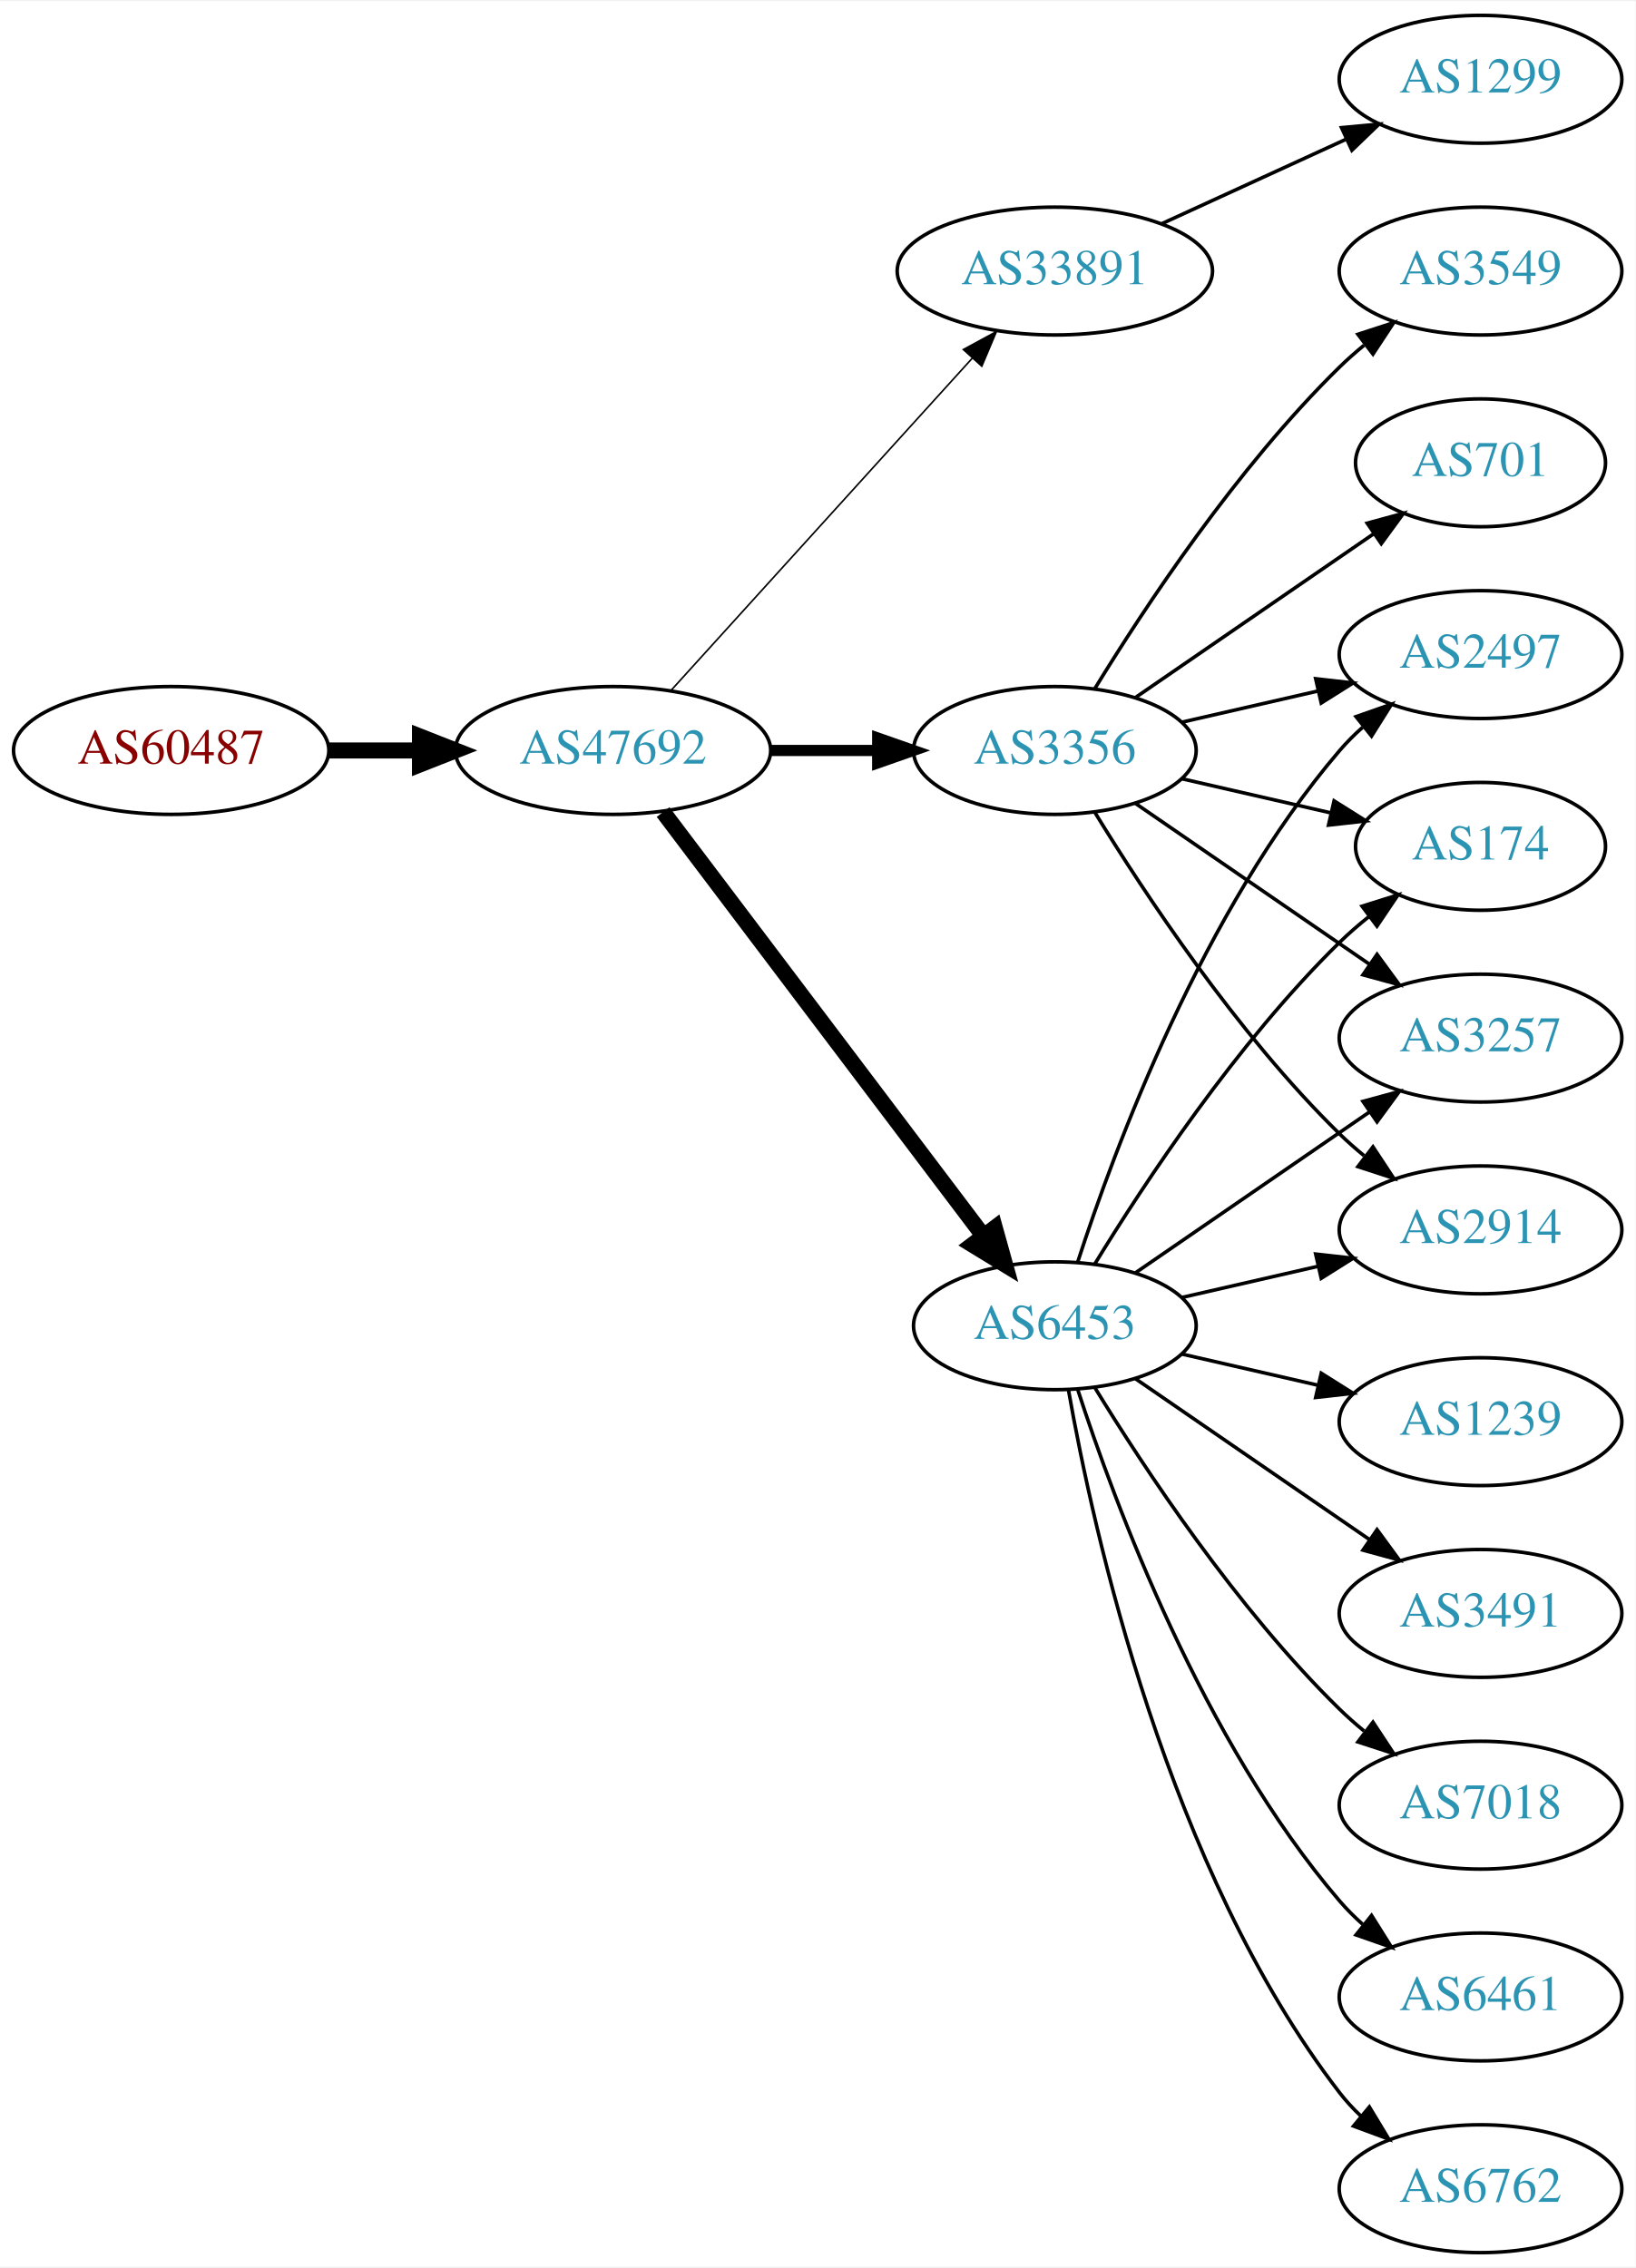
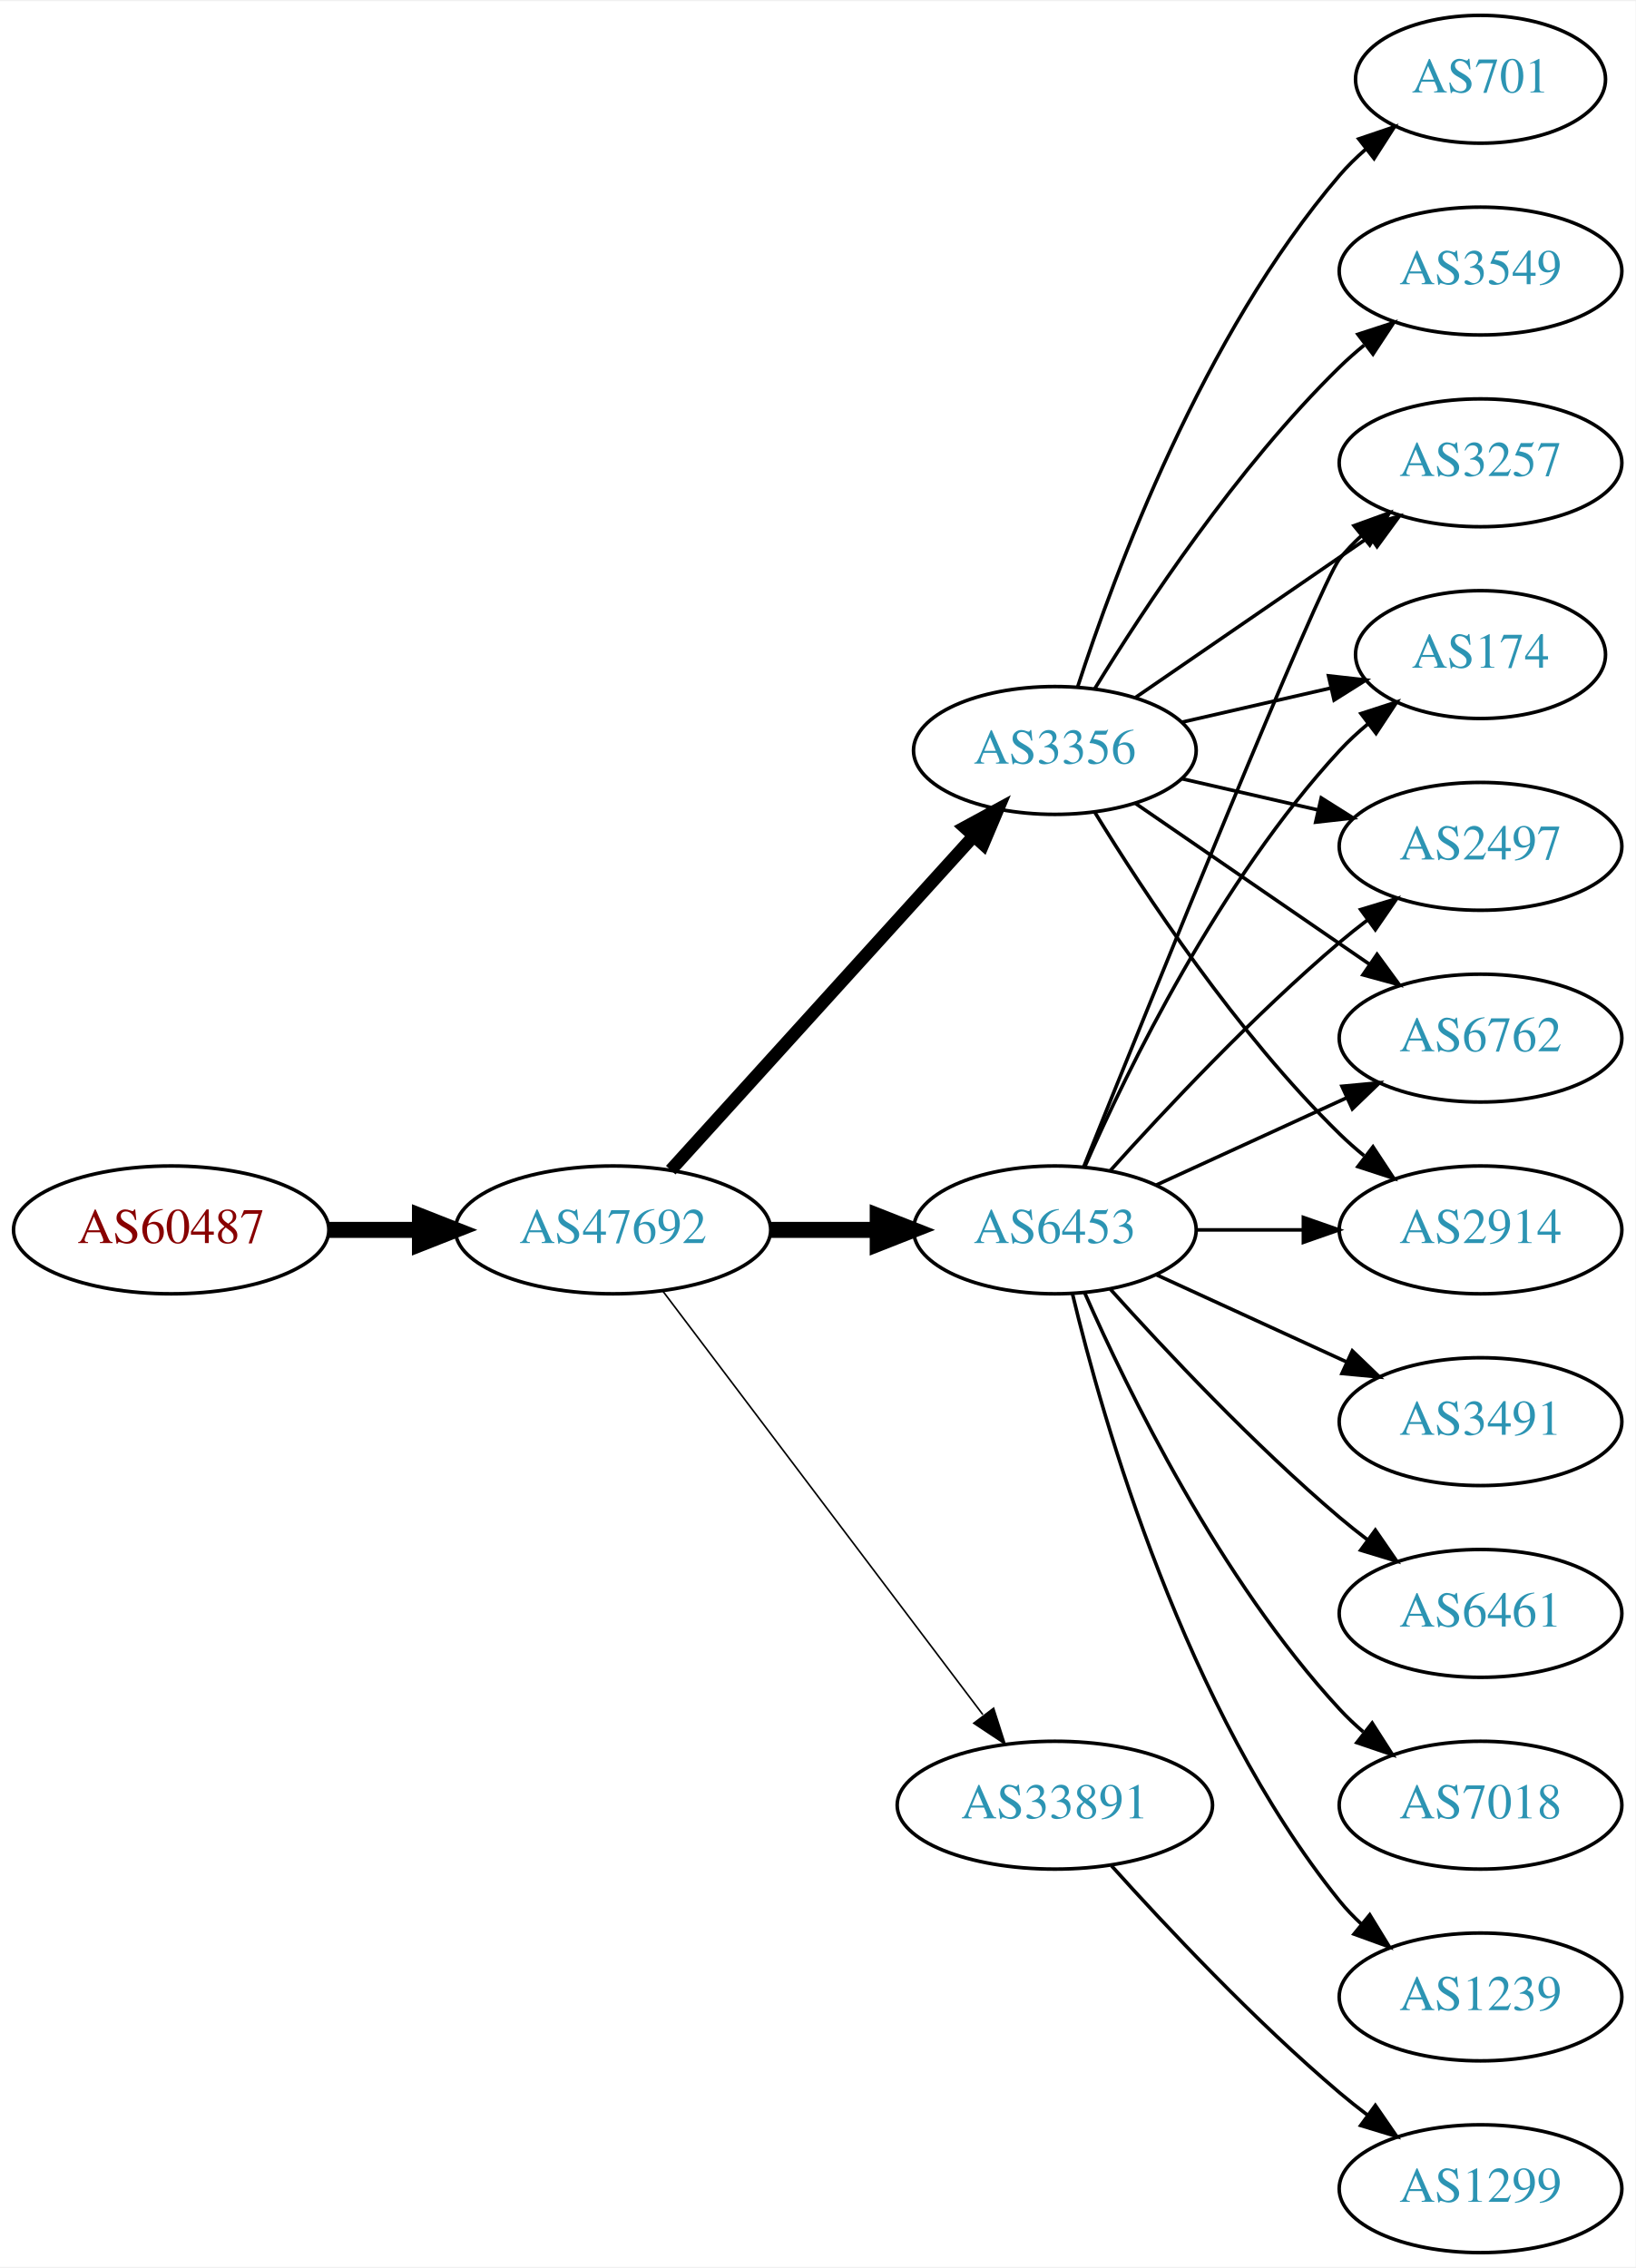
<svg xmlns="http://www.w3.org/2000/svg" xmlns:xlink="http://www.w3.org/1999/xlink" width="460pt" height="638pt" viewBox="0.00 0.00 460.47 638.00">
  <g id="graph0" class="graph" transform="scale(1 1) rotate(0) translate(4 634)">
    <polygon fill="white" stroke="none" points="-4,4 -4,-634 456.469,-634 456.469,4 -4,4" />
    <g id="node1" class="node">
      <g id="a_node1">
        <a xlink:href="/asn/60487" xlink:title="AS60487 ~ Camyno GmbH [AT]">
-           <ellipse fill="#ffffff" stroke="black" cx="44.196" cy="-423" rx="44.393" ry="18" />
-           <text text-anchor="middle" x="44.196" y="-419.3" font-family="Times,serif" font-size="14.00" fill="#880000">AS60487</text>
+           <ellipse fill="#ffffff" stroke="black" cx="44.196" cy="-288" rx="44.393" ry="18" />
+           <text text-anchor="middle" x="44.196" y="-284.3" font-family="Times,serif" font-size="14.00" fill="#880000">AS60487</text>
        </a>
      </g>
    </g>
    <g id="node2" class="node">
      <g id="a_node2">
        <a xlink:href="/asn/47692" xlink:title="AS47692 ~ Nessus GmbH [AT]">
-           <ellipse fill="#ffffff" stroke="black" cx="168.588" cy="-423" rx="44.393" ry="18" />
-           <text text-anchor="middle" x="168.588" y="-419.3" font-family="Times,serif" font-size="14.00" fill="#2c94b3">AS47692</text>
+           <ellipse fill="#ffffff" stroke="black" cx="168.588" cy="-288" rx="44.393" ry="18" />
+           <text text-anchor="middle" x="168.588" y="-284.3" font-family="Times,serif" font-size="14.00" fill="#2c94b3">AS47692</text>
        </a>
      </g>
    </g>
    <g id="edge1" class="edge">
-       <path fill="none" stroke="black" stroke-width="4.5" d="M88.692,-423C96.898,-423 105.569,-423 114.041,-423" />
-       <polygon fill="black" stroke="black" stroke-width="4.5" points="114.233,-426.938 124.233,-423 114.233,-419.063 114.233,-426.938" />
+       <path fill="none" stroke="black" stroke-width="4.5" d="M88.692,-288C96.898,-288 105.569,-288 114.041,-288" />
+       <polygon fill="black" stroke="black" stroke-width="4.5" points="114.233,-291.938 124.233,-288 114.233,-284.063 114.233,-291.938" />
    </g>
    <g id="node3" class="node">
      <g id="a_node3">
-         <a xlink:href="/asn/33891" xlink:title="AS33891 ~ CORE-BACKBONE GMBH GLOBAL NETWORK [DE]">
-           <ellipse fill="#ffffff" stroke="black" cx="292.98" cy="-558" rx="44.393" ry="18" />
-           <text text-anchor="middle" x="292.98" y="-554.3" font-family="Times,serif" font-size="14.00" fill="#2c94b3">AS33891</text>
-         </a>
-       </g>
-     </g>
-     <g id="edge2" class="edge">
-       <path fill="none" stroke="black" stroke-width="0.45" d="M184.842,-439.825C206.188,-463.37 245.11,-506.302 269.702,-533.426" />
-       <polygon fill="black" stroke="black" stroke-width="0.45" points="267.225,-535.905 276.535,-540.963 272.411,-531.204 267.225,-535.905" />
-     </g>
-     <g id="node4" class="node">
-       <g id="a_node4">
        <a xlink:href="/asn/3356" xlink:title="AS3356 ~ LEVEL3 [US]">
          <ellipse fill="#ffffff" stroke="black" cx="292.98" cy="-423" rx="39.794" ry="18" />
          <text text-anchor="middle" x="292.98" y="-419.3" font-family="Times,serif" font-size="14.00" fill="#2c94b3">AS3356</text>
        </a>
      </g>
    </g>
+     <g id="edge2" class="edge">
+       <path fill="none" stroke="black" stroke-width="3.6" d="M184.842,-304.825C206.305,-328.499 245.536,-371.771 270.104,-398.87" />
+       <polygon fill="black" stroke="black" stroke-width="3.6" points="267.609,-401.329 276.919,-406.387 272.795,-396.628 267.609,-401.329" />
+     </g>
+     <g id="node4" class="node">
+       <g id="a_node4">
+         <a xlink:href="/asn/6453" xlink:title="AS6453 ~ TATA COMMUNICATIONS (AMERICA) INC [US]">
+           <ellipse fill="#ffffff" stroke="black" cx="292.98" cy="-288" rx="39.794" ry="18" />
+           <text text-anchor="middle" x="292.98" y="-284.3" font-family="Times,serif" font-size="14.00" fill="#2c94b3">AS6453</text>
+         </a>
+       </g>
+     </g>
    <g id="edge3" class="edge">
-       <path fill="none" stroke="black" stroke-width="3.15" d="M213.084,-423C222.773,-423 233.11,-423 243.002,-423" />
-       <polygon fill="black" stroke="black" stroke-width="3.15" points="243.105,-426.5 253.105,-423 243.105,-419.5 243.105,-426.5" />
+       <path fill="none" stroke="black" stroke-width="4.5" d="M213.084,-288C222.773,-288 233.11,-288 243.002,-288" />
+       <polygon fill="black" stroke="black" stroke-width="4.5" points="243.105,-291.938 253.105,-288 243.105,-284.063 243.105,-291.938" />
    </g>
    <g id="node5" class="node">
      <g id="a_node5">
-         <a xlink:href="/asn/6453" xlink:title="AS6453 ~ TATA COMMUNICATIONS (AMERICA) INC [US]">
-           <ellipse fill="#ffffff" stroke="black" cx="292.98" cy="-261" rx="39.794" ry="18" />
-           <text text-anchor="middle" x="292.98" y="-257.3" font-family="Times,serif" font-size="14.00" fill="#2c94b3">AS6453</text>
+         <a xlink:href="/asn/33891" xlink:title="AS33891 ~ CORE-BACKBONE GMBH GLOBAL NETWORK [DE]">
+           <ellipse fill="#ffffff" stroke="black" cx="292.98" cy="-126" rx="44.393" ry="18" />
+           <text text-anchor="middle" x="292.98" y="-122.3" font-family="Times,serif" font-size="14.00" fill="#2c94b3">AS33891</text>
        </a>
      </g>
    </g>
    <g id="edge4" class="edge">
-       <path fill="none" stroke="black" stroke-width="4.5" d="M182.686,-405.663C204.311,-377.04 247.582,-319.767 272.705,-286.514" />
-       <polygon fill="black" stroke="black" stroke-width="4.5" points="276.09,-288.565 278.976,-278.212 269.807,-283.817 276.09,-288.565" />
+       <path fill="none" stroke="black" stroke-width="0.45" d="M182.686,-270.663C204.311,-242.04 247.582,-184.767 272.705,-151.514" />
+       <polygon fill="black" stroke="black" stroke-width="0.45" points="275.741,-153.301 278.976,-143.212 270.156,-149.081 275.741,-153.301" />
    </g>
    <g id="node6" class="node">
      <g id="a_node6">
-         <a xlink:href="/asn/1299" xlink:title="AS1299 ~ Telia Carrier [EU]">
-           <ellipse fill="#ffffff" stroke="black" cx="412.823" cy="-612" rx="39.794" ry="18" />
-           <text text-anchor="middle" x="412.823" y="-608.3" font-family="Times,serif" font-size="14.00" fill="#2c94b3">AS1299</text>
+         <a xlink:href="/asn/701" xlink:title="AS701 ~ UUNET [US]">
+           <ellipse fill="#ffffff" stroke="black" cx="412.823" cy="-612" rx="35.194" ry="18" />
+           <text text-anchor="middle" x="412.823" y="-608.3" font-family="Times,serif" font-size="14.00" fill="#2c94b3">AS701</text>
        </a>
      </g>
    </g>
    <g id="edge5" class="edge">
-       <path fill="none" stroke="black" d="M323.11,-571.348C338.721,-578.502 358.119,-587.391 374.791,-595.03" />
-       <polygon fill="black" stroke="black" points="373.694,-598.378 384.243,-599.362 376.61,-592.014 373.694,-598.378" />
+       <path fill="none" stroke="black" d="M299.428,-440.991C309.742,-472.816 334.604,-539.927 373.176,-585 375.358,-587.55 377.833,-589.975 380.45,-592.251" />
+       <polygon fill="black" stroke="black" points="378.545,-595.204 388.58,-598.603 382.855,-589.688 378.545,-595.204" />
    </g>
    <g id="node7" class="node">
      <g id="a_node7">
+         <a xlink:href="/asn/2497" xlink:title="AS2497 ~ Internet Initiative Japan Inc. [JP]">
+           <ellipse fill="#ffffff" stroke="black" cx="412.823" cy="-396" rx="39.794" ry="18" />
+           <text text-anchor="middle" x="412.823" y="-392.3" font-family="Times,serif" font-size="14.00" fill="#2c94b3">AS2497</text>
+         </a>
+       </g>
+     </g>
+     <g id="edge6" class="edge">
+       <path fill="none" stroke="black" d="M328.7,-415.045C340.7,-412.296 354.32,-409.175 367.013,-406.267" />
+       <polygon fill="black" stroke="black" points="367.979,-409.636 376.945,-403.991 366.415,-402.813 367.979,-409.636" />
+     </g>
+     <g id="node8" class="node">
+       <g id="a_node8">
+         <a xlink:href="/asn/6762" xlink:title="AS6762 ~ TELECOM ITALIA SPARKLE S.p.A. [IT]">
+           <ellipse fill="#ffffff" stroke="black" cx="412.823" cy="-342" rx="39.794" ry="18" />
+           <text text-anchor="middle" x="412.823" y="-338.3" font-family="Times,serif" font-size="14.00" fill="#2c94b3">AS6762</text>
+         </a>
+       </g>
+     </g>
+     <g id="edge7" class="edge">
+       <path fill="none" stroke="black" d="M315.595,-408.143C334.083,-395.435 360.897,-377.005 381.526,-362.825" />
+       <polygon fill="black" stroke="black" points="383.688,-365.586 389.947,-357.037 379.723,-359.817 383.688,-365.586" />
+     </g>
+     <g id="node9" class="node">
+       <g id="a_node9">
+         <a xlink:href="/asn/2914" xlink:title="AS2914 ~ NTT America, Inc. [US]">
+           <ellipse fill="#ffffff" stroke="black" cx="412.823" cy="-288" rx="39.794" ry="18" />
+           <text text-anchor="middle" x="412.823" y="-284.3" font-family="Times,serif" font-size="14.00" fill="#2c94b3">AS2914</text>
+         </a>
+       </g>
+     </g>
+     <g id="edge8" class="edge">
+       <path fill="none" stroke="black" d="M304.246,-405.56C318.055,-383.009 344.243,-343.278 373.176,-315 375.317,-312.908 377.634,-310.863 380.034,-308.894" />
+       <polygon fill="black" stroke="black" points="382.544,-311.382 388.375,-302.536 378.301,-305.815 382.544,-311.382" />
+     </g>
+     <g id="node10" class="node">
+       <g id="a_node10">
+         <a xlink:href="/asn/3257" xlink:title="AS3257 ~ GTT [DE]">
+           <ellipse fill="#ffffff" stroke="black" cx="412.823" cy="-504" rx="39.794" ry="18" />
+           <text text-anchor="middle" x="412.823" y="-500.3" font-family="Times,serif" font-size="14.00" fill="#2c94b3">AS3257</text>
+         </a>
+       </g>
+     </g>
+     <g id="edge9" class="edge">
+       <path fill="none" stroke="black" d="M315.595,-437.857C334.083,-450.565 360.897,-468.995 381.526,-483.175" />
+       <polygon fill="black" stroke="black" points="379.723,-486.183 389.947,-488.963 383.688,-480.414 379.723,-486.183" />
+     </g>
+     <g id="node11" class="node">
+       <g id="a_node11">
+         <a xlink:href="/asn/174" xlink:title="AS174 ~ Cogent Communications [US]">
+           <ellipse fill="#ffffff" stroke="black" cx="412.823" cy="-450" rx="35.194" ry="18" />
+           <text text-anchor="middle" x="412.823" y="-446.3" font-family="Times,serif" font-size="14.00" fill="#2c94b3">AS174</text>
+         </a>
+       </g>
+     </g>
+     <g id="edge10" class="edge">
+       <path fill="none" stroke="black" d="M328.7,-430.955C341.792,-433.955 356.814,-437.396 370.455,-440.522" />
+       <polygon fill="black" stroke="black" points="370.033,-444.016 380.562,-442.838 371.597,-437.193 370.033,-444.016" />
+     </g>
+     <g id="node12" class="node">
+       <g id="a_node12">
        <a xlink:href="/asn/3549" xlink:title="AS3549 ~ Level 3 Parent, LLC [US]">
          <ellipse fill="#ffffff" stroke="black" cx="412.823" cy="-558" rx="39.794" ry="18" />
          <text text-anchor="middle" x="412.823" y="-554.3" font-family="Times,serif" font-size="14.00" fill="#2c94b3">AS3549</text>
        </a>
      </g>
    </g>
-     <g id="edge6" class="edge">
+     <g id="edge11" class="edge">
      <path fill="none" stroke="black" d="M304.246,-440.44C318.055,-462.991 344.243,-502.722 373.176,-531 375.317,-533.092 377.634,-535.137 380.034,-537.106" />
      <polygon fill="black" stroke="black" points="378.301,-540.185 388.375,-543.464 382.544,-534.618 378.301,-540.185" />
    </g>
-     <g id="node8" class="node">
-       <g id="a_node8">
-         <a xlink:href="/asn/3257" xlink:title="AS3257 ~ GTT [DE]">
-           <ellipse fill="#ffffff" stroke="black" cx="412.823" cy="-342" rx="39.794" ry="18" />
-           <text text-anchor="middle" x="412.823" y="-338.3" font-family="Times,serif" font-size="14.00" fill="#2c94b3">AS3257</text>
-         </a>
-       </g>
-     </g>
-     <g id="edge7" class="edge">
-       <path fill="none" stroke="black" d="M315.595,-408.143C334.083,-395.435 360.897,-377.005 381.526,-362.825" />
-       <polygon fill="black" stroke="black" points="383.688,-365.586 389.947,-357.037 379.723,-359.817 383.688,-365.586" />
-     </g>
-     <g id="node9" class="node">
-       <g id="a_node9">
-         <a xlink:href="/asn/701" xlink:title="AS701 ~ UUNET [US]">
-           <ellipse fill="#ffffff" stroke="black" cx="412.823" cy="-504" rx="35.194" ry="18" />
-           <text text-anchor="middle" x="412.823" y="-500.3" font-family="Times,serif" font-size="14.00" fill="#2c94b3">AS701</text>
-         </a>
-       </g>
-     </g>
-     <g id="edge8" class="edge">
-       <path fill="none" stroke="black" d="M315.595,-437.857C334.432,-450.805 361.912,-469.693 382.687,-483.973" />
-       <polygon fill="black" stroke="black" points="380.913,-487.001 391.136,-489.781 384.878,-481.232 380.913,-487.001" />
-     </g>
-     <g id="node10" class="node">
-       <g id="a_node10">
-         <a xlink:href="/asn/2914" xlink:title="AS2914 ~ NTT America, Inc. [US]">
-           <ellipse fill="#ffffff" stroke="black" cx="412.823" cy="-288" rx="39.794" ry="18" />
-           <text text-anchor="middle" x="412.823" y="-284.3" font-family="Times,serif" font-size="14.00" fill="#2c94b3">AS2914</text>
-         </a>
-       </g>
-     </g>
-     <g id="edge9" class="edge">
-       <path fill="none" stroke="black" d="M304.246,-405.56C318.055,-383.009 344.243,-343.278 373.176,-315 375.317,-312.908 377.634,-310.863 380.034,-308.894" />
-       <polygon fill="black" stroke="black" points="382.544,-311.382 388.375,-302.536 378.301,-305.815 382.544,-311.382" />
-     </g>
-     <g id="node11" class="node">
-       <g id="a_node11">
-         <a xlink:href="/asn/2497" xlink:title="AS2497 ~ Internet Initiative Japan Inc. [JP]">
-           <ellipse fill="#ffffff" stroke="black" cx="412.823" cy="-450" rx="39.794" ry="18" />
-           <text text-anchor="middle" x="412.823" y="-446.3" font-family="Times,serif" font-size="14.00" fill="#2c94b3">AS2497</text>
-         </a>
-       </g>
-     </g>
-     <g id="edge10" class="edge">
-       <path fill="none" stroke="black" d="M328.7,-430.955C340.7,-433.704 354.32,-436.825 367.013,-439.733" />
-       <polygon fill="black" stroke="black" points="366.415,-443.187 376.945,-442.009 367.979,-436.364 366.415,-443.187" />
-     </g>
-     <g id="node12" class="node">
-       <g id="a_node12">
-         <a xlink:href="/asn/174" xlink:title="AS174 ~ Cogent Communications [US]">
-           <ellipse fill="#ffffff" stroke="black" cx="412.823" cy="-396" rx="35.194" ry="18" />
-           <text text-anchor="middle" x="412.823" y="-392.3" font-family="Times,serif" font-size="14.00" fill="#2c94b3">AS174</text>
-         </a>
-       </g>
-     </g>
-     <g id="edge11" class="edge">
-       <path fill="none" stroke="black" d="M328.7,-415.045C341.792,-412.045 356.814,-408.604 370.455,-405.478" />
-       <polygon fill="black" stroke="black" points="371.597,-408.807 380.562,-403.162 370.033,-401.984 371.597,-408.807" />
-     </g>
-     <g id="edge16" class="edge">
-       <path fill="none" stroke="black" d="M315.595,-275.857C334.083,-288.565 360.897,-306.995 381.526,-321.175" />
-       <polygon fill="black" stroke="black" points="379.723,-324.183 389.947,-326.963 383.688,-318.414 379.723,-324.183" />
-     </g>
-     <g id="edge19" class="edge">
-       <path fill="none" stroke="black" d="M328.7,-268.955C340.7,-271.704 354.32,-274.825 367.013,-277.733" />
-       <polygon fill="black" stroke="black" points="366.415,-281.187 376.945,-280.009 367.979,-274.364 366.415,-281.187" />
+     <g id="edge13" class="edge">
+       <path fill="none" stroke="black" d="M308.626,-304.725C323.927,-321.765 349.025,-348.523 373.176,-369 375.674,-371.117 378.334,-373.232 381.045,-375.293" />
+       <polygon fill="black" stroke="black" points="379.082,-378.194 389.222,-381.266 383.212,-372.541 379.082,-378.194" />
    </g>
    <g id="edge15" class="edge">
-       <path fill="none" stroke="black" d="M299.428,-278.991C309.742,-310.816 334.604,-377.927 373.176,-423 375.122,-425.274 377.3,-427.449 379.605,-429.507" />
-       <polygon fill="black" stroke="black" points="377.775,-432.524 387.774,-436.027 382.142,-427.053 377.775,-432.524" />
-     </g>
-     <g id="edge14" class="edge">
-       <path fill="none" stroke="black" d="M304.246,-278.44C318.055,-300.991 344.243,-340.722 373.176,-369 375.712,-371.478 378.495,-373.89 381.371,-376.188" />
-       <polygon fill="black" stroke="black" points="379.48,-379.144 389.587,-382.321 383.667,-373.535 379.48,-379.144" />
+       <path fill="none" stroke="black" d="M321.609,-300.661C337.566,-307.973 357.837,-317.261 375.119,-325.181" />
+       <polygon fill="black" stroke="black" points="373.818,-328.435 384.367,-329.419 376.734,-322.071 373.818,-328.435" />
+     </g>
+     <g id="edge20" class="edge">
+       <path fill="none" stroke="black" d="M332.893,-288C342.446,-288 352.796,-288 362.759,-288" />
+       <polygon fill="black" stroke="black" points="362.951,-291.5 372.951,-288 362.951,-284.5 362.951,-291.5" />
+     </g>
+     <g id="edge18" class="edge">
+       <path fill="none" stroke="black" d="M301.071,-305.665C319.416,-351.26 367.41,-469.853 373.176,-477 375.007,-479.269 377.077,-481.43 379.284,-483.468" />
+       <polygon fill="black" stroke="black" points="377.207,-486.291 387.166,-489.906 381.635,-480.869 377.207,-486.291" />
+     </g>
+     <g id="edge17" class="edge">
+       <path fill="none" stroke="black" d="M301.396,-305.761C313.464,-333.183 339.436,-386.473 373.176,-423 375.582,-425.604 378.28,-428.1 381.102,-430.449" />
+       <polygon fill="black" stroke="black" points="379.17,-433.378 389.246,-436.653 383.412,-427.809 379.17,-433.378" />
    </g>
    <g id="node13" class="node">
      <g id="a_node13">
        <a xlink:href="/asn/3491" xlink:title="AS3491 ~ PCCW Global, Inc. [US]">
-           <ellipse fill="#ffffff" stroke="black" cx="412.823" cy="-180" rx="39.794" ry="18" />
-           <text text-anchor="middle" x="412.823" y="-176.3" font-family="Times,serif" font-size="14.00" fill="#2c94b3">AS3491</text>
+           <ellipse fill="#ffffff" stroke="black" cx="412.823" cy="-234" rx="39.794" ry="18" />
+           <text text-anchor="middle" x="412.823" y="-230.3" font-family="Times,serif" font-size="14.00" fill="#2c94b3">AS3491</text>
        </a>
      </g>
    </g>
    <g id="edge12" class="edge">
-       <path fill="none" stroke="black" d="M315.595,-246.143C334.083,-233.435 360.897,-215.005 381.526,-200.825" />
-       <polygon fill="black" stroke="black" points="383.688,-203.586 389.947,-195.037 379.723,-197.817 383.688,-203.586" />
+       <path fill="none" stroke="black" d="M321.609,-275.339C337.566,-268.027 357.837,-258.739 375.119,-250.819" />
+       <polygon fill="black" stroke="black" points="376.734,-253.929 384.367,-246.581 373.818,-247.565 376.734,-253.929" />
    </g>
    <g id="node14" class="node">
      <g id="a_node14">
+         <a xlink:href="/asn/6461" xlink:title="AS6461 ~ Zayo Bandwidth [US]">
+           <ellipse fill="#ffffff" stroke="black" cx="412.823" cy="-180" rx="39.794" ry="18" />
+           <text text-anchor="middle" x="412.823" y="-176.3" font-family="Times,serif" font-size="14.00" fill="#2c94b3">AS6461</text>
+         </a>
+       </g>
+     </g>
+     <g id="edge14" class="edge">
+       <path fill="none" stroke="black" d="M308.626,-271.275C323.927,-254.235 349.025,-227.477 373.176,-207 375.674,-204.883 378.334,-202.768 381.045,-200.707" />
+       <polygon fill="black" stroke="black" points="383.212,-203.459 389.222,-194.734 379.082,-197.806 383.212,-203.459" />
+     </g>
+     <g id="node15" class="node">
+       <g id="a_node15">
        <a xlink:href="/asn/7018" xlink:title="AS7018 ~ AT&amp;T Services, Inc. [US]">
          <ellipse fill="#ffffff" stroke="black" cx="412.823" cy="-126" rx="39.794" ry="18" />
          <text text-anchor="middle" x="412.823" y="-122.3" font-family="Times,serif" font-size="14.00" fill="#2c94b3">AS7018</text>
        </a>
      </g>
    </g>
-     <g id="edge13" class="edge">
-       <path fill="none" stroke="black" d="M304.246,-243.56C318.055,-221.009 344.243,-181.278 373.176,-153 375.317,-150.908 377.634,-148.863 380.034,-146.894" />
-       <polygon fill="black" stroke="black" points="382.544,-149.382 388.375,-140.536 378.301,-143.815 382.544,-149.382" />
-     </g>
-     <g id="node15" class="node">
-       <g id="a_node15">
-         <a xlink:href="/asn/6461" xlink:title="AS6461 ~ Zayo Bandwidth [US]">
-           <ellipse fill="#ffffff" stroke="black" cx="412.823" cy="-72" rx="39.794" ry="18" />
-           <text text-anchor="middle" x="412.823" y="-68.3" font-family="Times,serif" font-size="14.00" fill="#2c94b3">AS6461</text>
-         </a>
-       </g>
-     </g>
-     <g id="edge17" class="edge">
-       <path fill="none" stroke="black" d="M299.428,-243.009C309.742,-211.184 334.604,-144.073 373.176,-99 375.122,-96.726 377.3,-94.551 379.605,-92.493" />
-       <polygon fill="black" stroke="black" points="382.142,-94.947 387.774,-85.973 377.775,-89.476 382.142,-94.947" />
+     <g id="edge16" class="edge">
+       <path fill="none" stroke="black" d="M301.396,-270.239C313.464,-242.817 339.436,-189.527 373.176,-153 375.207,-150.802 377.446,-148.681 379.792,-146.66" />
+       <polygon fill="black" stroke="black" points="382.319,-149.126 388.036,-140.206 378.004,-143.614 382.319,-149.126" />
    </g>
    <g id="node16" class="node">
      <g id="a_node16">
-         <a xlink:href="/asn/6762" xlink:title="AS6762 ~ TELECOM ITALIA SPARKLE S.p.A. [IT]">
-           <ellipse fill="#ffffff" stroke="black" cx="412.823" cy="-18" rx="39.794" ry="18" />
-           <text text-anchor="middle" x="412.823" y="-14.3" font-family="Times,serif" font-size="14.00" fill="#2c94b3">AS6762</text>
-         </a>
-       </g>
-     </g>
-     <g id="edge18" class="edge">
-       <path fill="none" stroke="black" d="M296.798,-243.01C303.726,-203.565 324.683,-107.975 373.176,-45 374.955,-42.69 376.988,-40.5 379.168,-38.441" />
-       <polygon fill="black" stroke="black" points="381.525,-41.034 387.001,-31.964 377.064,-35.639 381.525,-41.034" />
+         <a xlink:href="/asn/1239" xlink:title="AS1239 ~ Sprint [US]">
+           <ellipse fill="#ffffff" stroke="black" cx="412.823" cy="-72" rx="39.794" ry="18" />
+           <text text-anchor="middle" x="412.823" y="-68.3" font-family="Times,serif" font-size="14.00" fill="#2c94b3">AS1239</text>
+         </a>
+       </g>
+     </g>
+     <g id="edge19" class="edge">
+       <path fill="none" stroke="black" d="M297.907,-270.118C306.465,-234.391 329.614,-152.992 373.176,-99 375.007,-96.731 377.077,-94.57 379.284,-92.532" />
+       <polygon fill="black" stroke="black" points="381.635,-95.131 387.166,-86.094 377.207,-89.709 381.635,-95.131" />
    </g>
    <g id="node17" class="node">
      <g id="a_node17">
-         <a xlink:href="/asn/1239" xlink:title="AS1239 ~ Sprint [US]">
-           <ellipse fill="#ffffff" stroke="black" cx="412.823" cy="-234" rx="39.794" ry="18" />
-           <text text-anchor="middle" x="412.823" y="-230.3" font-family="Times,serif" font-size="14.00" fill="#2c94b3">AS1239</text>
-         </a>
-       </g>
-     </g>
-     <g id="edge20" class="edge">
-       <path fill="none" stroke="black" d="M328.7,-253.045C340.7,-250.296 354.32,-247.175 367.013,-244.267" />
-       <polygon fill="black" stroke="black" points="367.979,-247.636 376.945,-241.991 366.415,-240.813 367.979,-247.636" />
+         <a xlink:href="/asn/1299" xlink:title="AS1299 ~ Telia Carrier [EU]">
+           <ellipse fill="#ffffff" stroke="black" cx="412.823" cy="-18" rx="39.794" ry="18" />
+           <text text-anchor="middle" x="412.823" y="-14.3" font-family="Times,serif" font-size="14.00" fill="#2c94b3">AS1299</text>
+         </a>
+       </g>
+     </g>
+     <g id="edge21" class="edge">
+       <path fill="none" stroke="black" d="M308.913,-108.956C324.239,-91.903 349.175,-65.35 373.176,-45 375.674,-42.883 378.334,-40.768 381.045,-38.707" />
+       <polygon fill="black" stroke="black" points="383.212,-41.459 389.222,-32.734 379.082,-35.806 383.212,-41.459" />
    </g>
  </g>
</svg>
